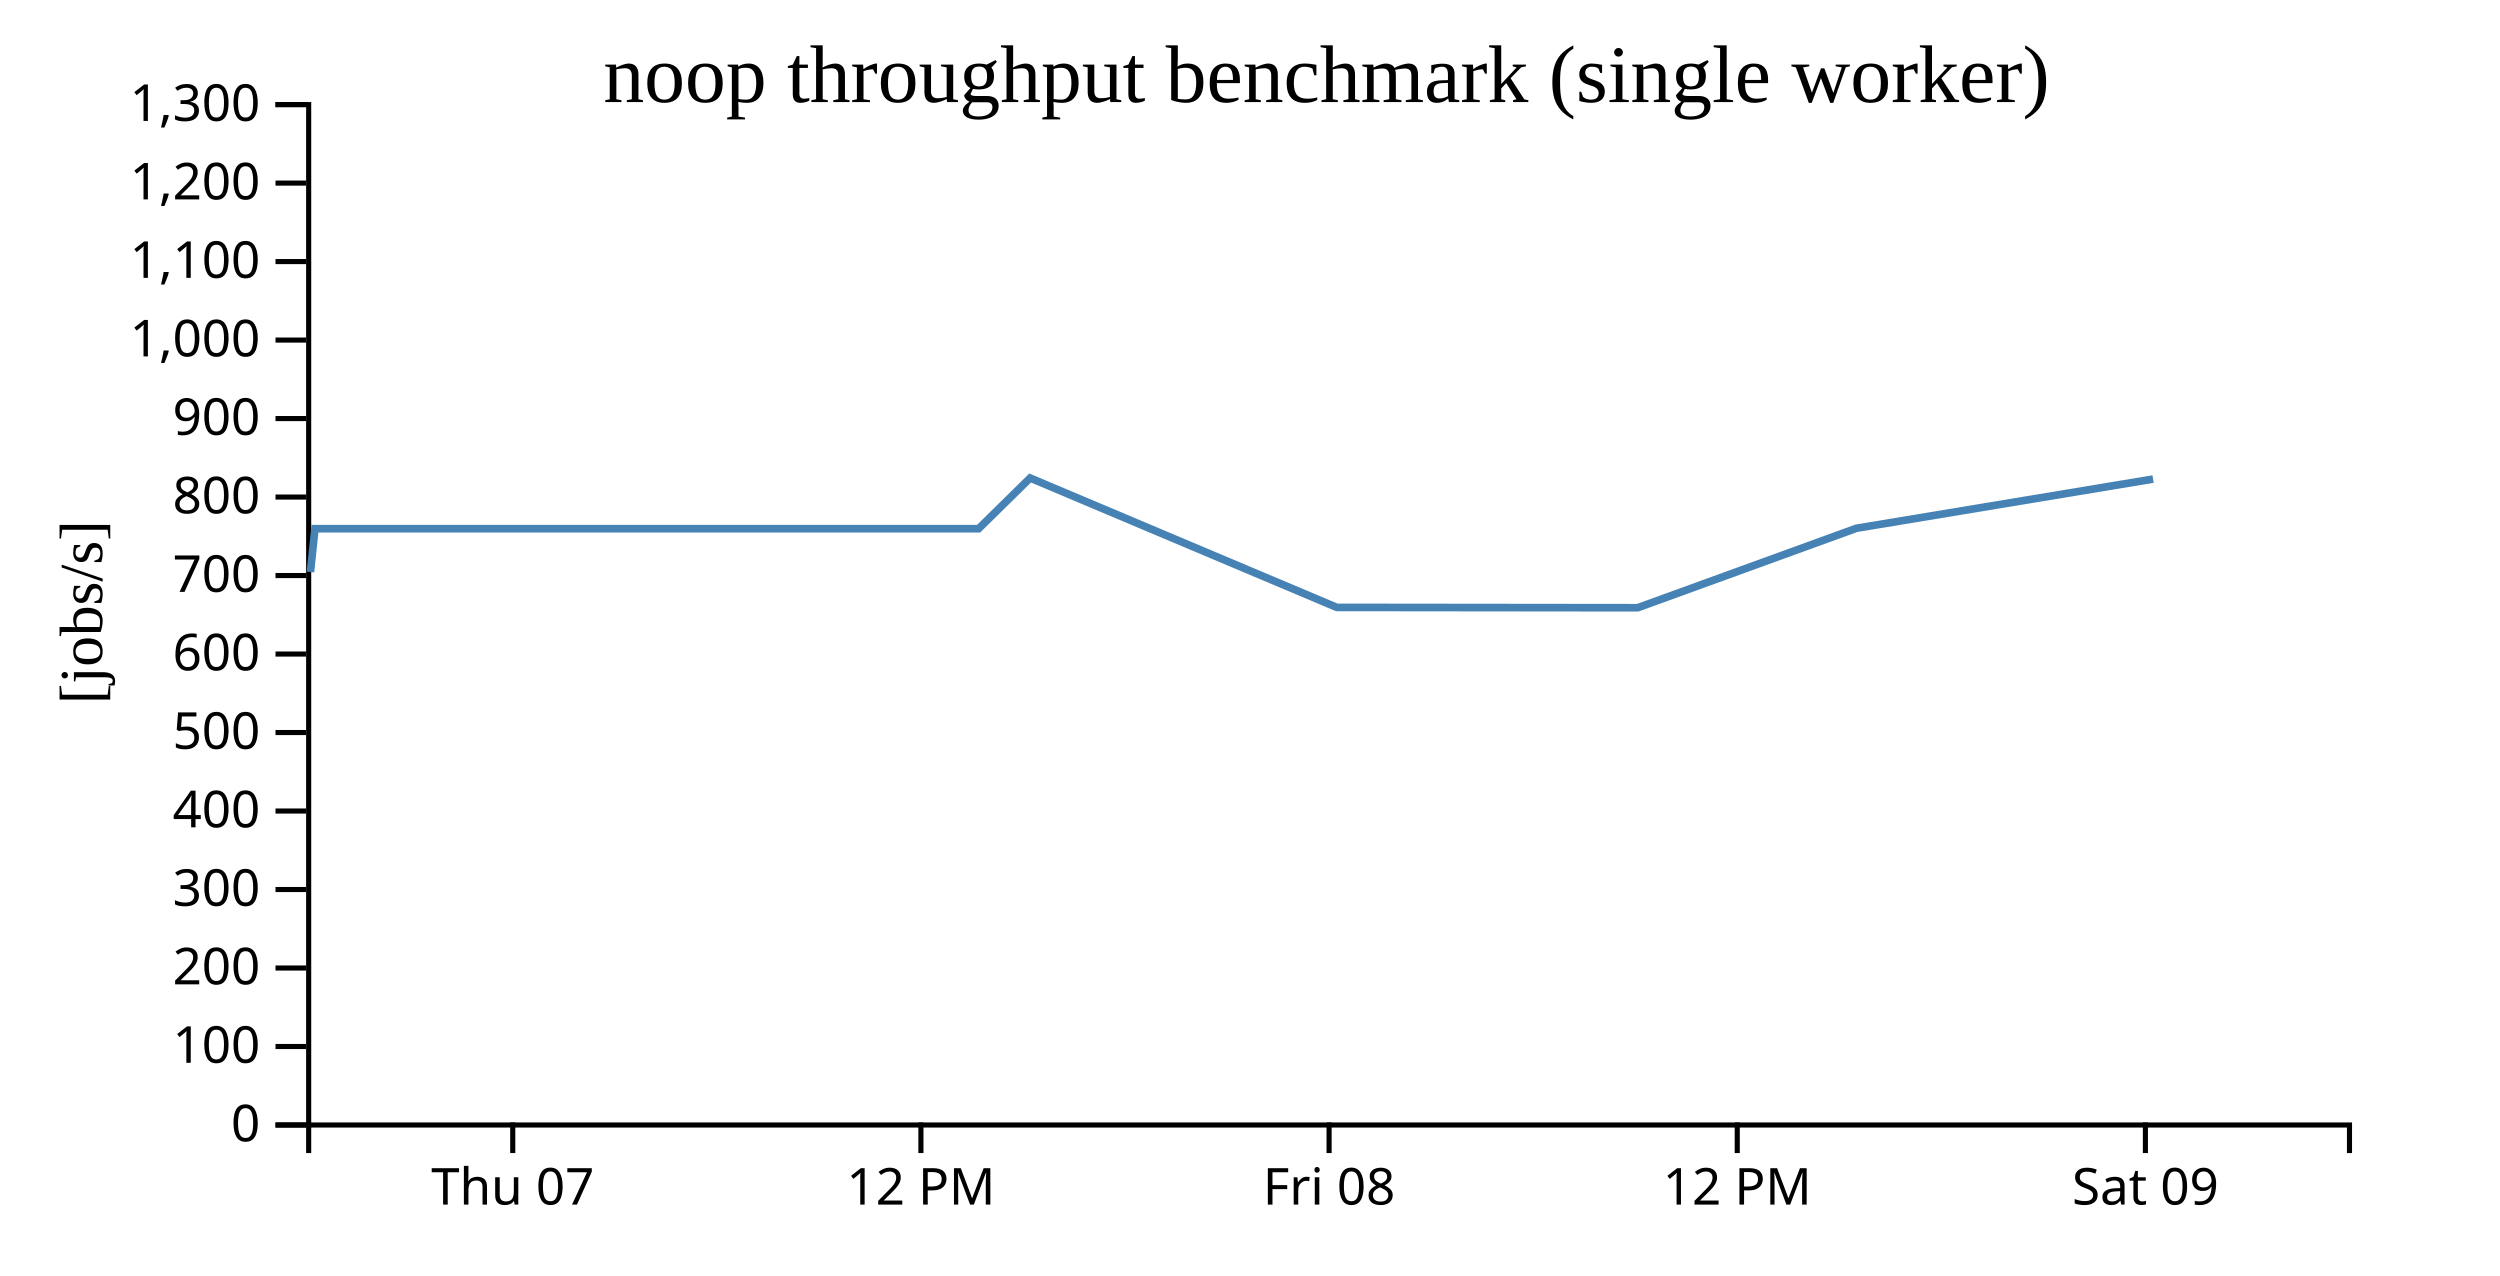
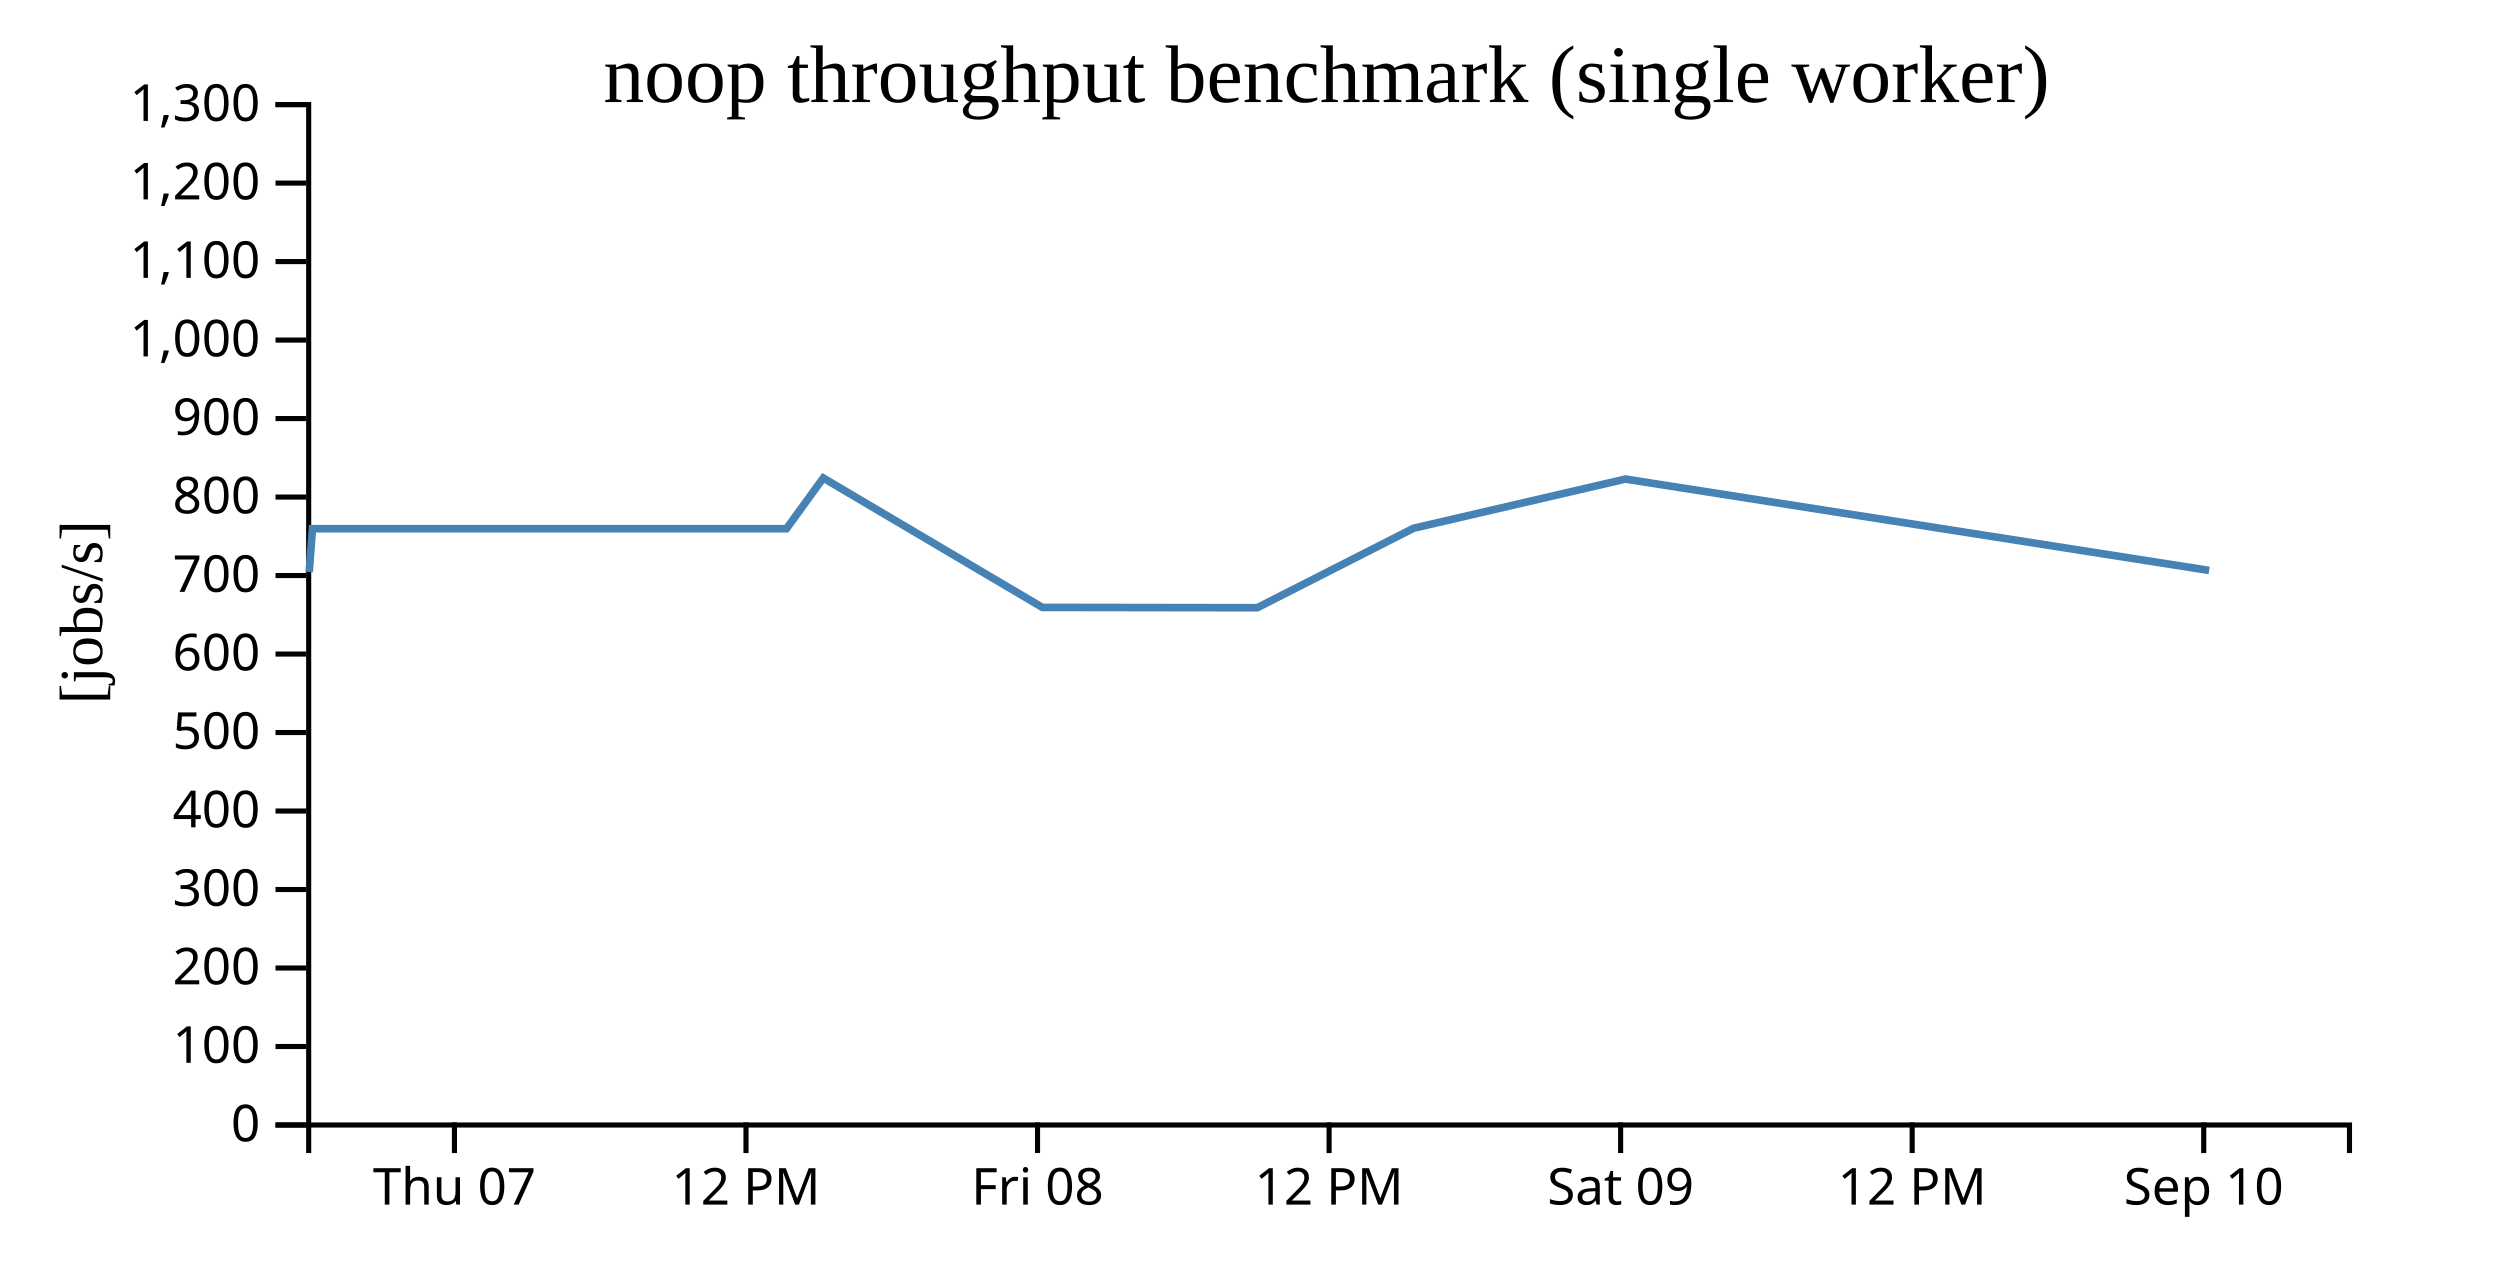
<svg width="490" height="250">
  <g transform="translate(60,20)">
    <g transform="translate(0,200)" fill="none" font-size="10" font-family="sans-serif" text-anchor="middle">
      <path class="domain" stroke="currentColor" d="M0.5,6V0.5H400.5V6" />
-       <g class="tick" opacity="1" transform="translate(40.5,0)">
+       <g class="tick" opacity="1" transform="translate(29.07143,0)">
        <line stroke="currentColor" y2="6" />
        <text fill="currentColor" y="9" dy="0.71em">Thu 07</text>
      </g>
-       <g class="tick" opacity="1" transform="translate(120.5,0)">
+       <g class="tick" opacity="1" transform="translate(86.21429,0)">
        <line stroke="currentColor" y2="6" />
        <text fill="currentColor" y="9" dy="0.71em">12 PM</text>
      </g>
-       <g class="tick" opacity="1" transform="translate(200.5,0)">
+       <g class="tick" opacity="1" transform="translate(143.3571,0)">
        <line stroke="currentColor" y2="6" />
        <text fill="currentColor" y="9" dy="0.71em">Fri 08</text>
      </g>
-       <g class="tick" opacity="1" transform="translate(280.5,0)">
+       <g class="tick" opacity="1" transform="translate(200.5,0)">
        <line stroke="currentColor" y2="6" />
        <text fill="currentColor" y="9" dy="0.71em">12 PM</text>
      </g>
-       <g class="tick" opacity="1" transform="translate(360.5,0)">
+       <g class="tick" opacity="1" transform="translate(257.6429,0)">
        <line stroke="currentColor" y2="6" />
        <text fill="currentColor" y="9" dy="0.71em">Sat 09</text>
+       </g>
+       <g class="tick" opacity="1" transform="translate(314.7857,0)">
+         <line stroke="currentColor" y2="6" />
+         <text fill="currentColor" y="9" dy="0.71em">12 PM</text>
+       </g>
+       <g class="tick" opacity="1" transform="translate(371.9286,0)">
+         <line stroke="currentColor" y2="6" />
+         <text fill="currentColor" y="9" dy="0.71em">Sep 10</text>
      </g>
    </g>
    <g fill="none" font-size="10" font-family="sans-serif" text-anchor="end">
      <path class="domain" stroke="currentColor" d="M-6,200.5H0.5V0.5H-6" />
      <g class="tick" opacity="1" transform="translate(0,200.5)">
        <line stroke="currentColor" x2="-6" />
        <text fill="currentColor" x="-9" dy="0.32em">0</text>
      </g>
      <g class="tick" opacity="1" transform="translate(0,185.1154)">
        <line stroke="currentColor" x2="-6" />
        <text fill="currentColor" x="-9" dy="0.32em">100</text>
      </g>
      <g class="tick" opacity="1" transform="translate(0,169.7308)">
        <line stroke="currentColor" x2="-6" />
        <text fill="currentColor" x="-9" dy="0.32em">200</text>
      </g>
      <g class="tick" opacity="1" transform="translate(0,154.3462)">
        <line stroke="currentColor" x2="-6" />
        <text fill="currentColor" x="-9" dy="0.32em">300</text>
      </g>
      <g class="tick" opacity="1" transform="translate(0,138.9615)">
        <line stroke="currentColor" x2="-6" />
        <text fill="currentColor" x="-9" dy="0.32em">400</text>
      </g>
      <g class="tick" opacity="1" transform="translate(0,123.5769)">
        <line stroke="currentColor" x2="-6" />
        <text fill="currentColor" x="-9" dy="0.32em">500</text>
      </g>
      <g class="tick" opacity="1" transform="translate(0,108.1923)">
        <line stroke="currentColor" x2="-6" />
        <text fill="currentColor" x="-9" dy="0.32em">600</text>
      </g>
      <g class="tick" opacity="1" transform="translate(0,92.80769)">
        <line stroke="currentColor" x2="-6" />
        <text fill="currentColor" x="-9" dy="0.32em">700</text>
      </g>
      <g class="tick" opacity="1" transform="translate(0,77.42308)">
        <line stroke="currentColor" x2="-6" />
        <text fill="currentColor" x="-9" dy="0.32em">800</text>
      </g>
      <g class="tick" opacity="1" transform="translate(0,62.03846)">
        <line stroke="currentColor" x2="-6" />
        <text fill="currentColor" x="-9" dy="0.32em">900</text>
      </g>
      <g class="tick" opacity="1" transform="translate(0,46.65385)">
        <line stroke="currentColor" x2="-6" />
        <text fill="currentColor" x="-9" dy="0.32em">1,000</text>
      </g>
      <g class="tick" opacity="1" transform="translate(0,31.26923)">
        <line stroke="currentColor" x2="-6" />
        <text fill="currentColor" x="-9" dy="0.32em">1,100</text>
      </g>
      <g class="tick" opacity="1" transform="translate(0,15.88462)">
        <line stroke="currentColor" x2="-6" />
        <text fill="currentColor" x="-9" dy="0.32em">1,200</text>
      </g>
      <g class="tick" opacity="1" transform="translate(0,0.5)">
        <line stroke="currentColor" x2="-6" />
        <text fill="currentColor" x="-9" dy="0.32em">1,300</text>
      </g>
    </g>
    <text text-anchor="middle" style="font-size: 12px" transform="rotate(-90)" y="-40" x="-100">[jobs/s]</text>
    <text text-anchor="middle" style="font-size: 16px" y="0" x="200">noop throughput benchmark (single worker)</text>
-     <path fill="none" stroke="steelblue" stroke-width="1.5" d="M0.843,92.113L1.738,83.626L131.802,83.626L141.905,73.69L202.01,99.051L260.984,99.117L303.864,83.538L362.005,73.897" />
+     <path fill="none" stroke="steelblue" stroke-width="1.5" d="M0.602,92.113L1.241,83.626L94.144,83.626L101.36,73.69L144.293,99.051L186.417,99.117L217.046,83.538L258.575,73.897L372.995,91.81" />
  </g>
</svg>
